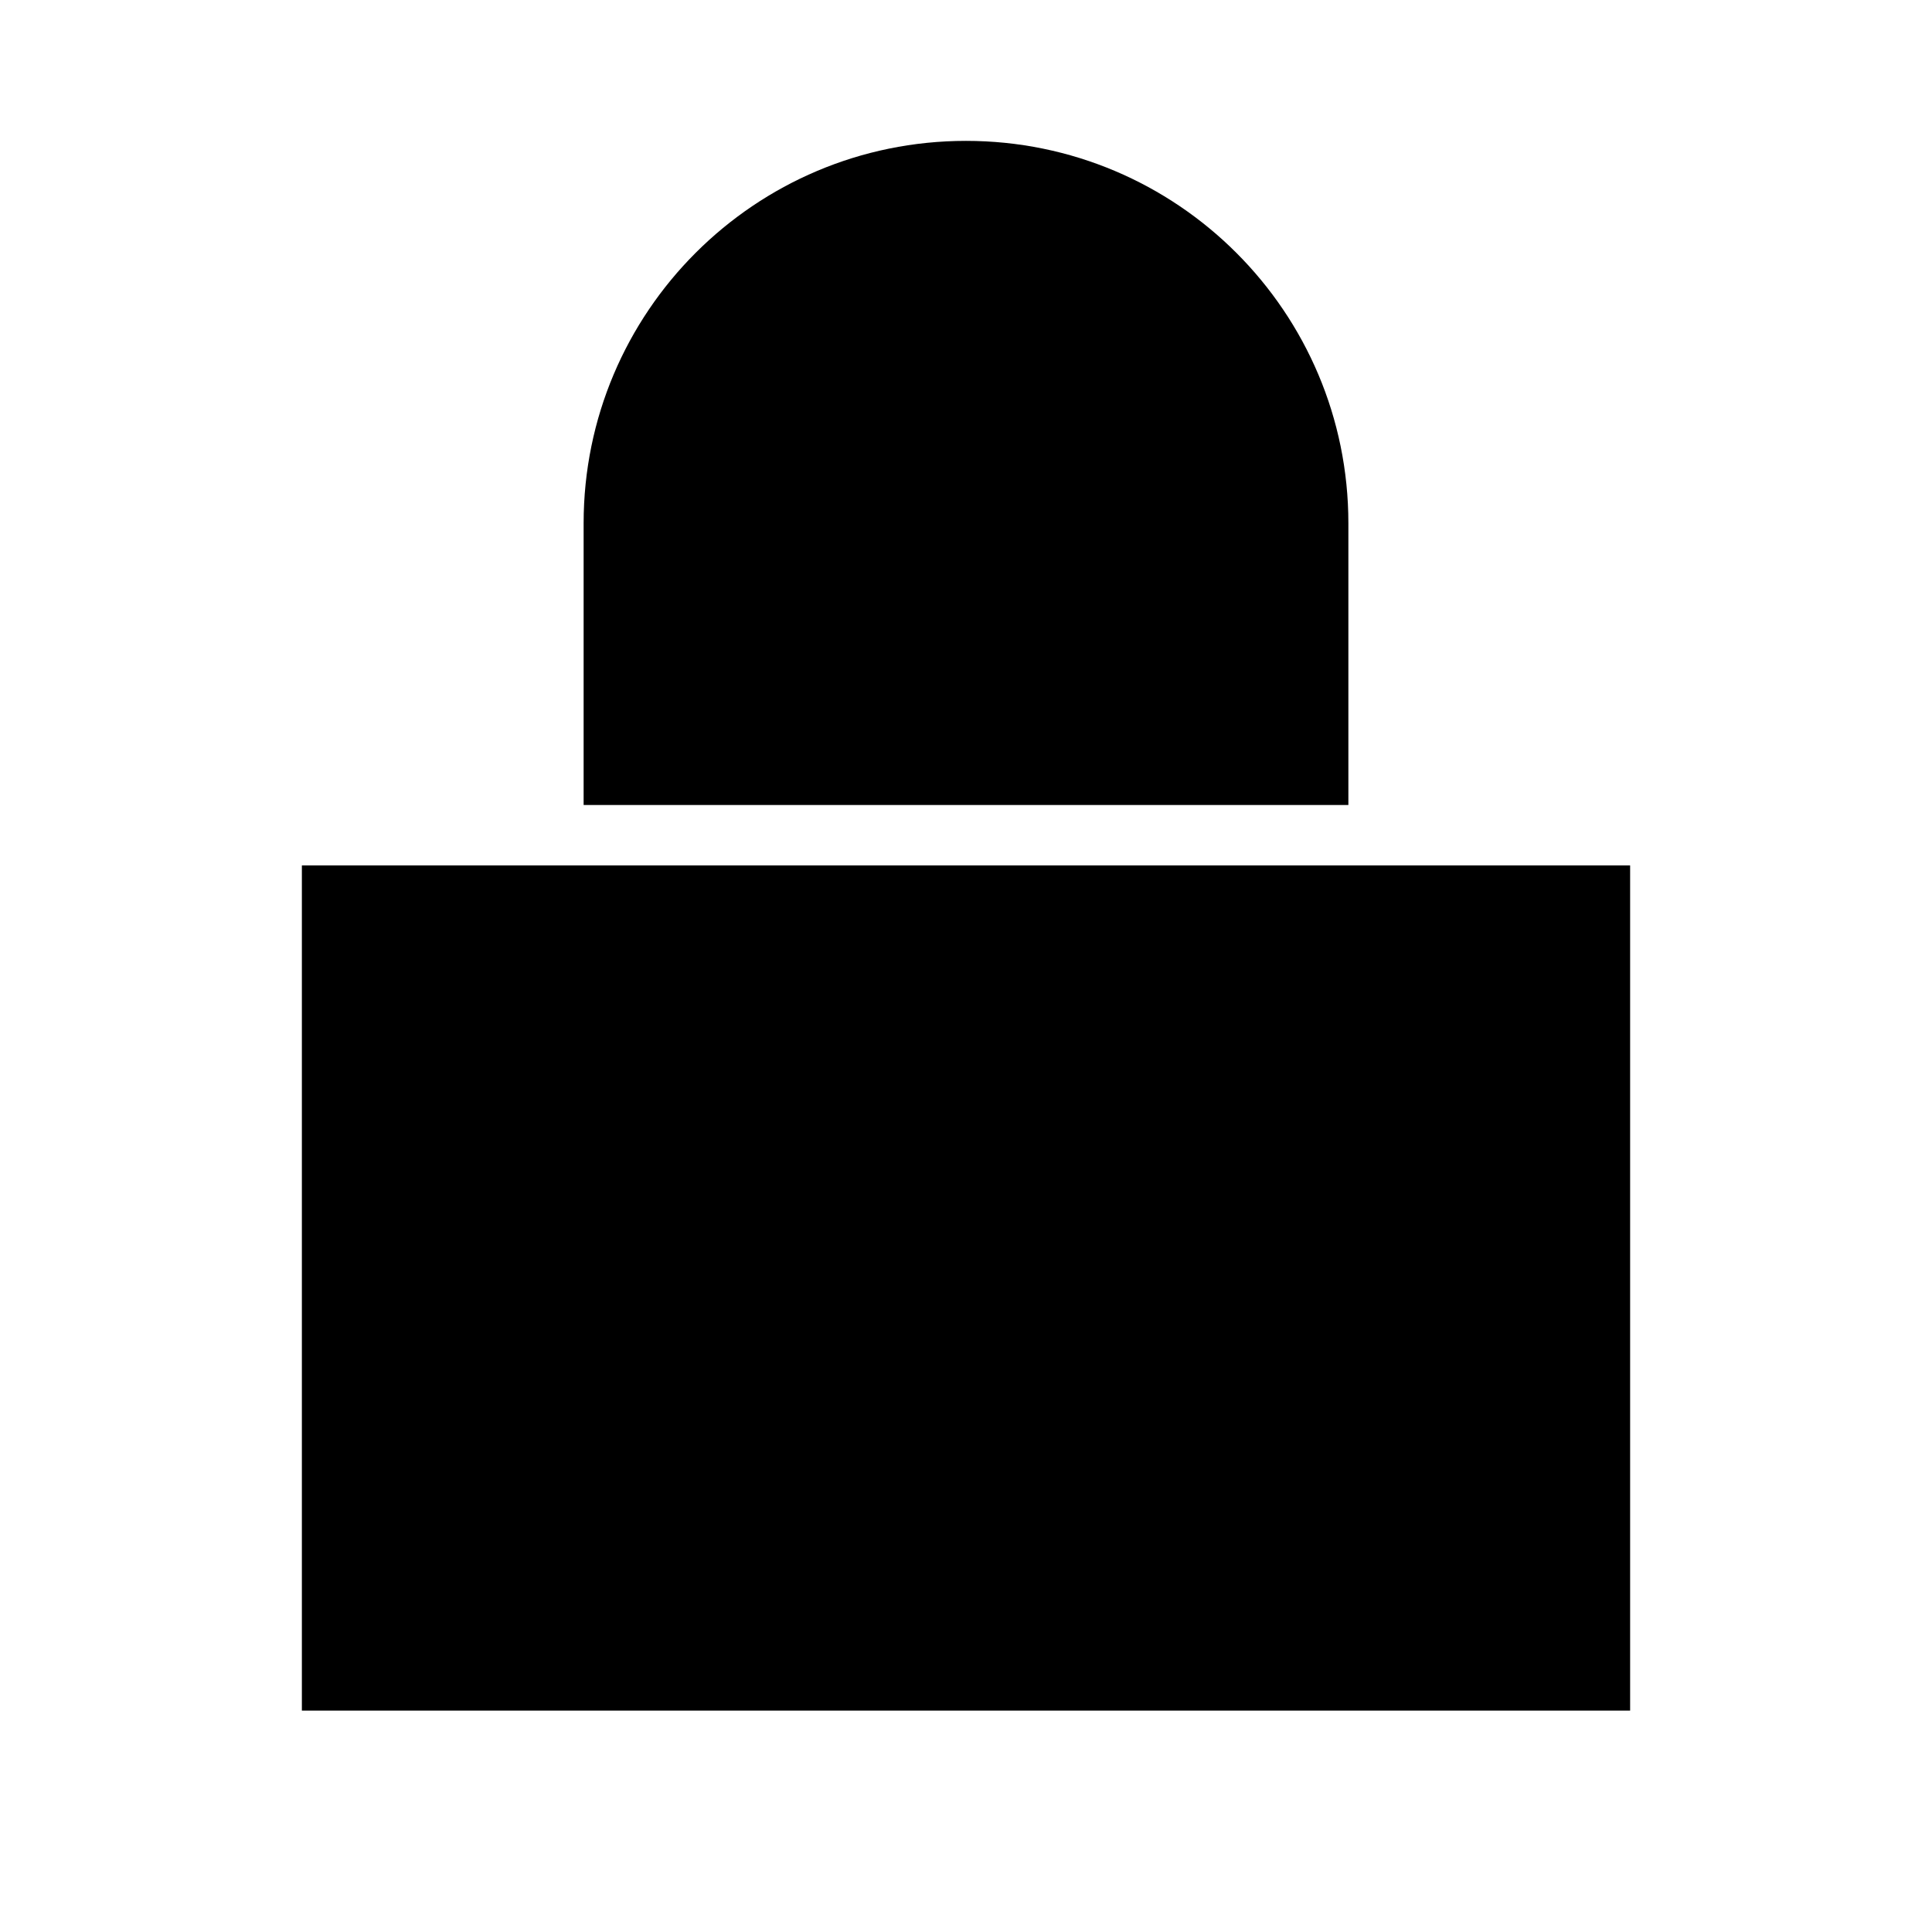
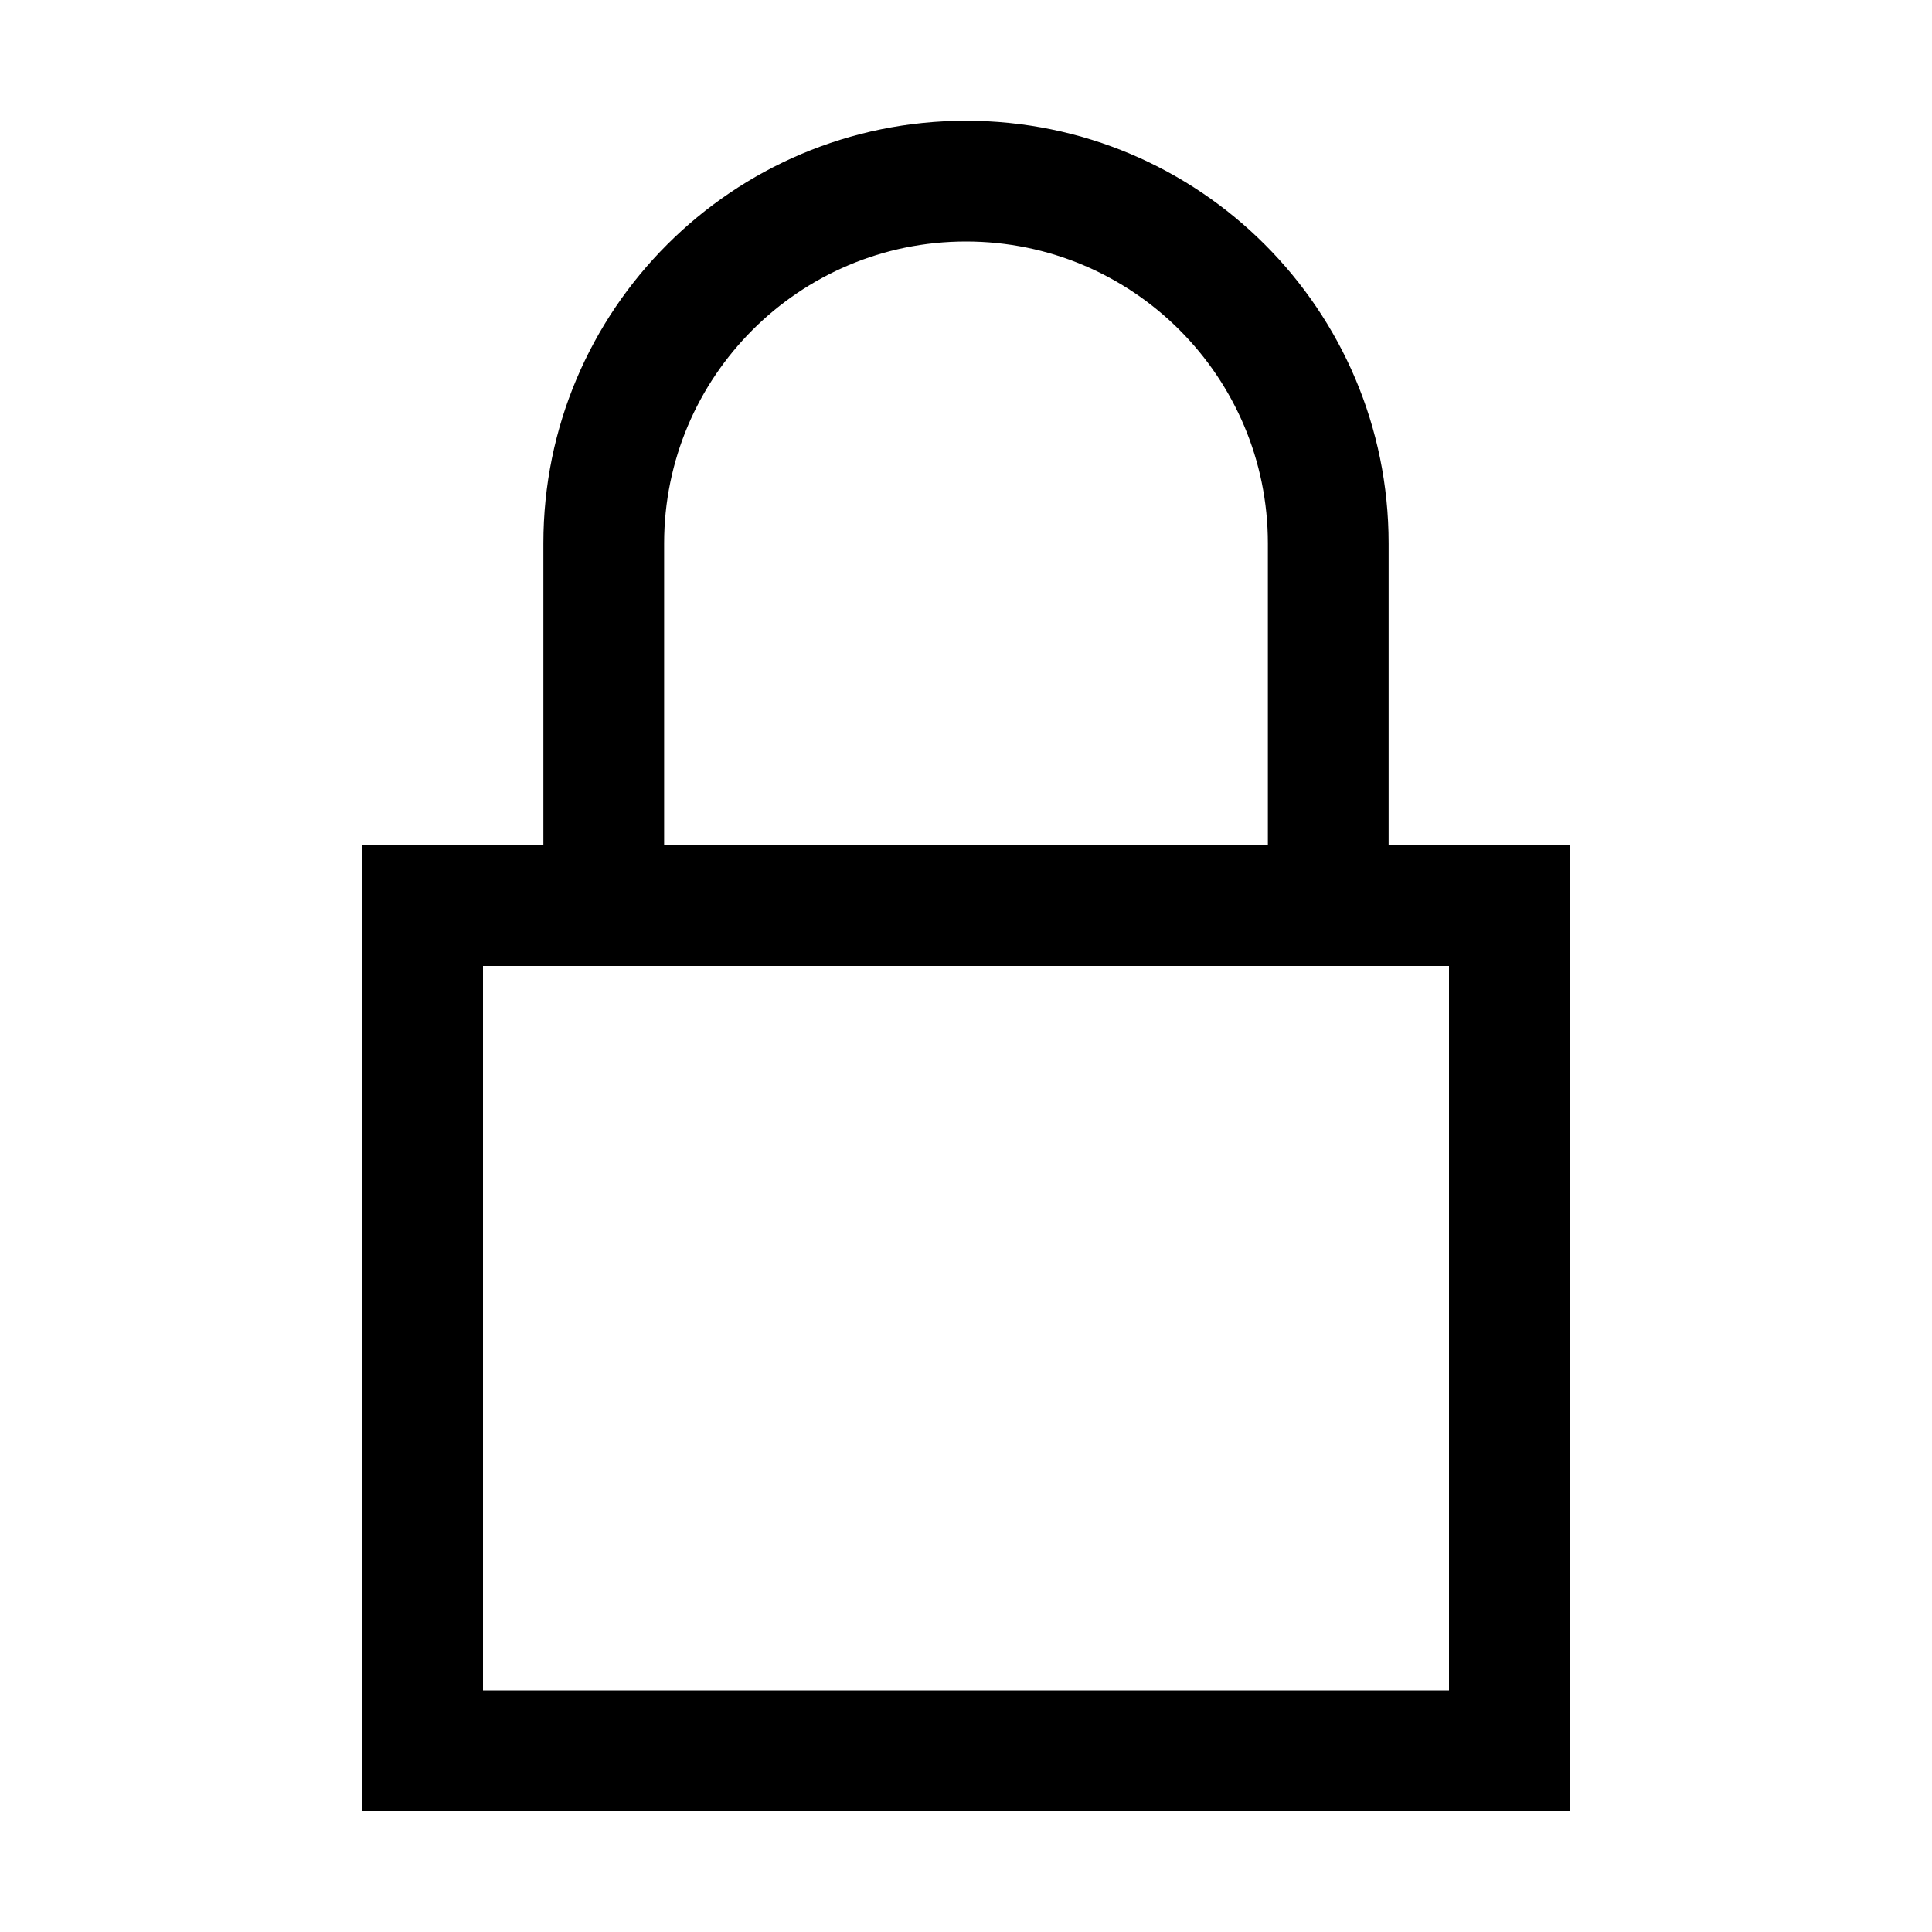
<svg xmlns="http://www.w3.org/2000/svg" viewBox="0 0 24 24">
-   <path d="M20.25 21.25v-10.5H3.75v10.5h16.5zM7.25 10V6.5a4.75 4.75 0 019.5 0V10" stroke-width="1.5" />
+   <path fill-rule="evenodd" d="M8.25 6.75a3.75 3.75 0 117.5 0v3.75h-7.5V6.75zm-1.5 3.75H4.5v12h15v-12h-2.25V6.75a5.25 5.25 0 10-10.5 0v3.75zM6 21v-9h12v9H6z" />
</svg>
